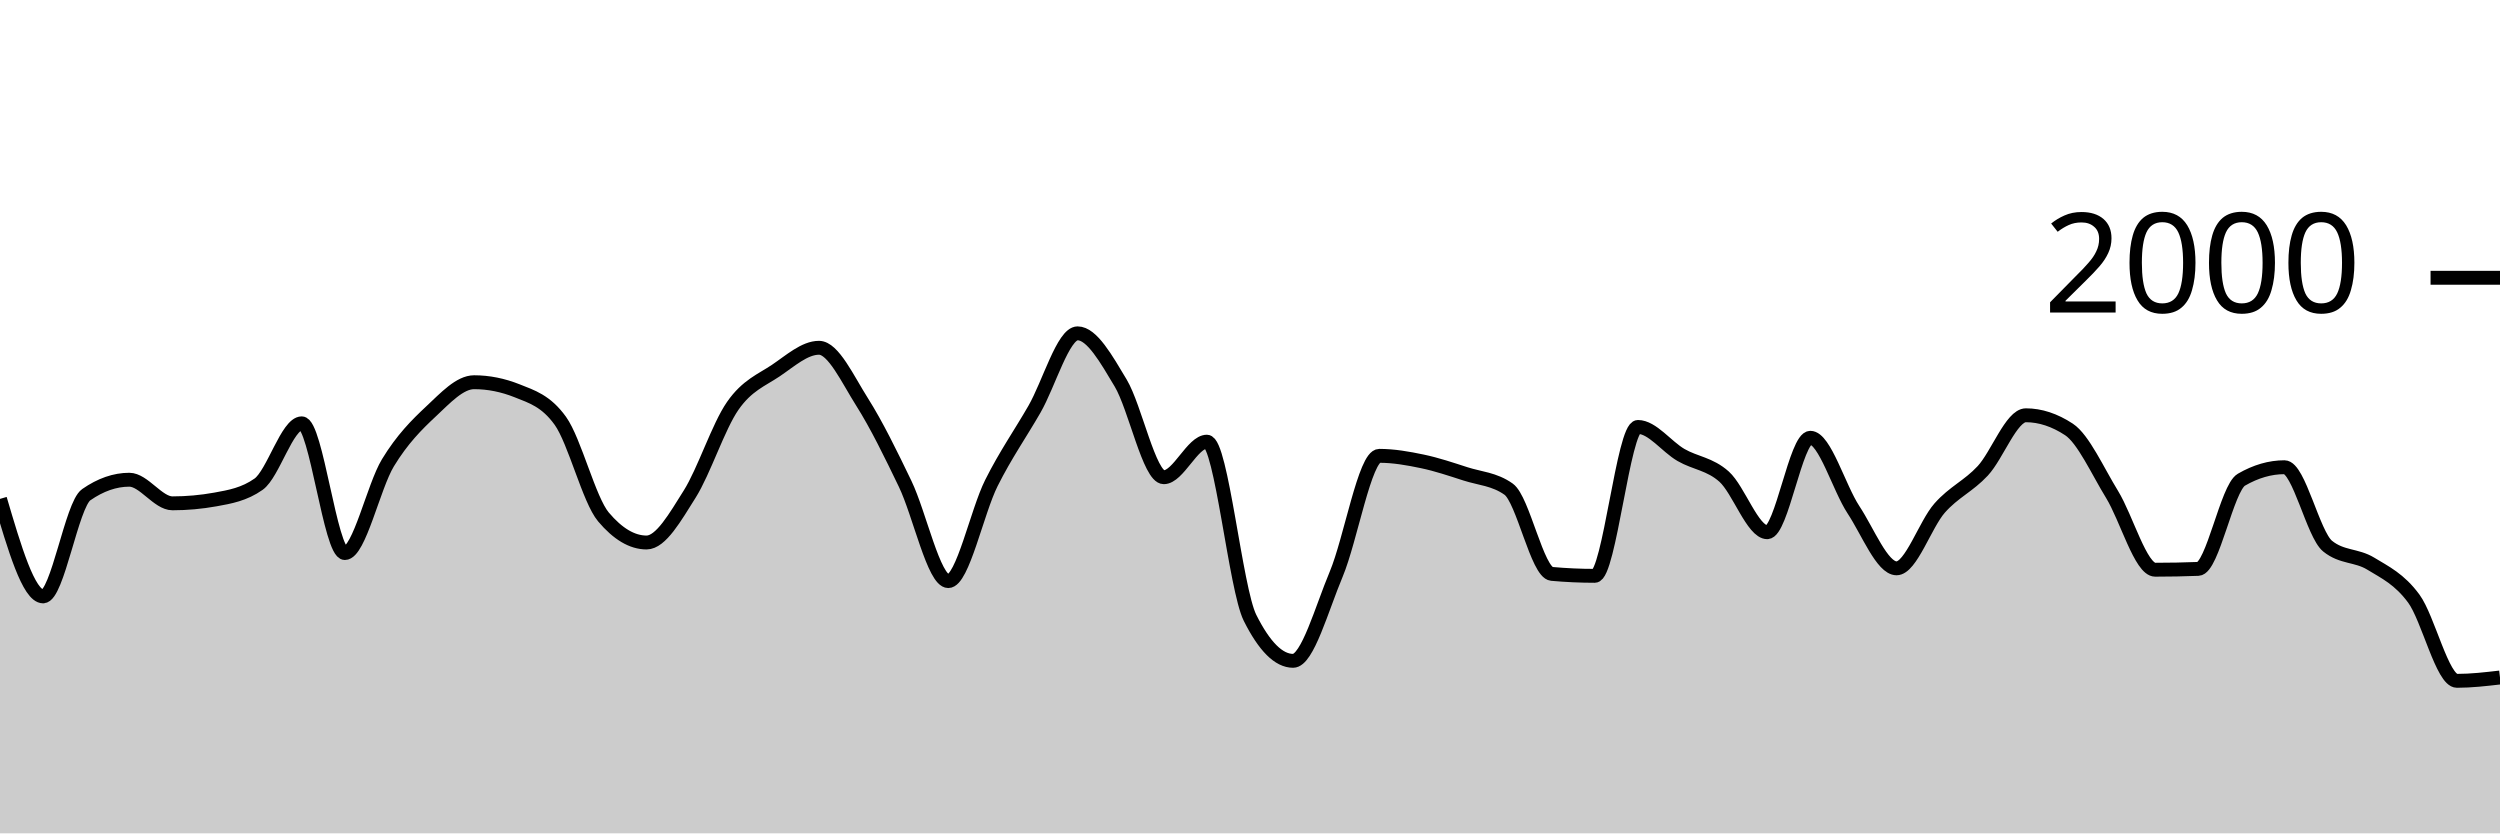
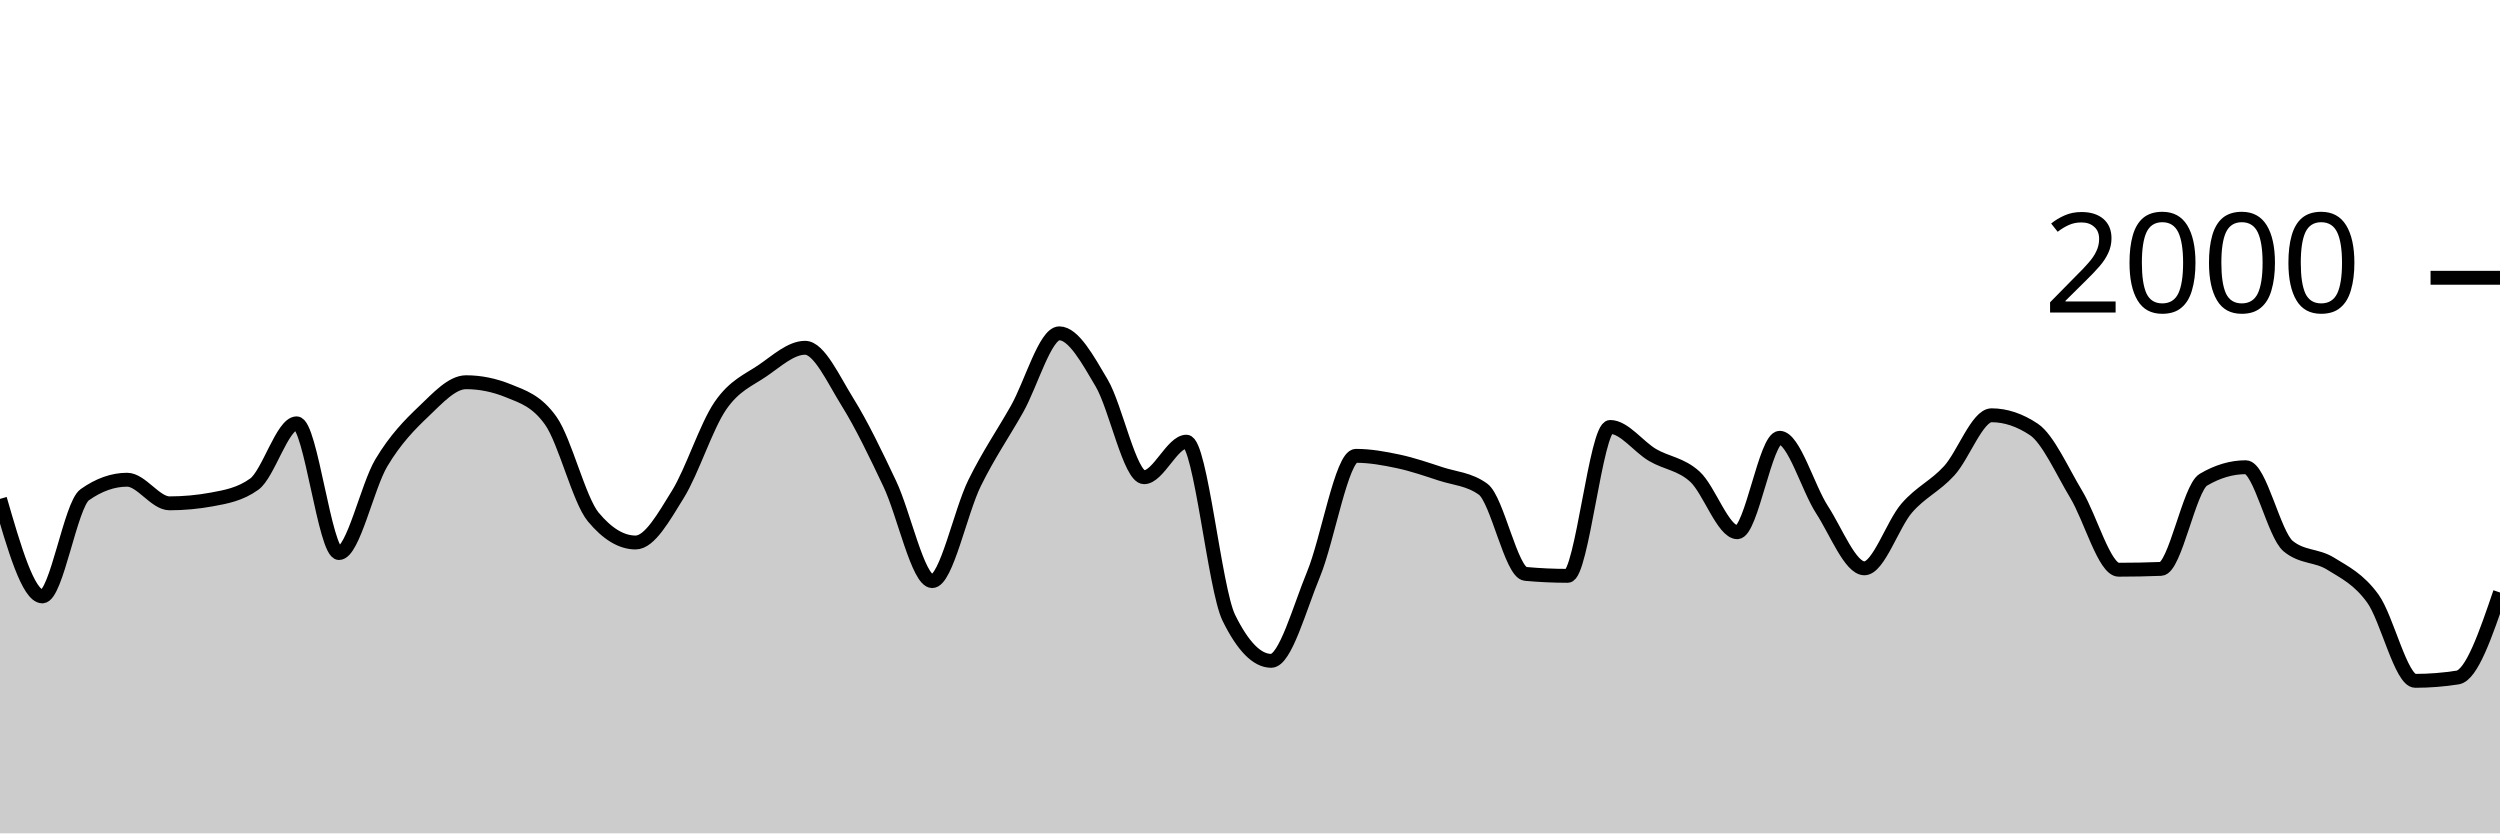
<svg xmlns="http://www.w3.org/2000/svg" viewBox="0 0 180 60">
  <g transform="translate(0,20)">
-     <path class="area" fill="rgba(0, 0, 0, 0.2)" d="M0,15.92C1.034,19.43,2.069,22.94,3.103,22.94C4.138,22.94,5.172,16.34,6.207,15.62C7.241,14.9,8.276,14.54,9.31,14.54C10.345,14.54,11.379,16.24,12.414,16.24C13.448,16.24,14.483,16.147,15.517,15.96C16.552,15.773,17.586,15.593,18.621,14.86C19.655,14.127,20.69,10.48,21.724,10.48C22.759,10.48,23.793,19.82,24.828,19.82C25.862,19.82,26.897,15.02,27.931,13.32C28.966,11.62,30,10.587,31.034,9.62C32.069,8.653,33.103,7.52,34.138,7.52C35.172,7.52,36.207,7.727,37.241,8.14C38.276,8.553,39.31,8.86,40.345,10.3C41.379,11.74,42.414,15.993,43.448,17.22C44.483,18.447,45.517,19.06,46.552,19.06C47.586,19.06,48.621,17.22,49.655,15.58C50.69,13.94,51.724,10.703,52.759,9.22C53.793,7.737,54.828,7.377,55.862,6.68C56.897,5.983,57.931,5.04,58.966,5.04C60,5.04,61.034,7.307,62.069,8.94C63.103,10.573,64.138,12.69,65.172,14.84C66.207,16.99,67.241,21.84,68.276,21.84C69.31,21.84,70.345,16.843,71.379,14.78C72.414,12.717,73.448,11.257,74.483,9.46C75.517,7.663,76.552,4,77.586,4C78.621,4,79.655,5.853,80.69,7.58C81.724,9.307,82.759,14.36,83.793,14.36C84.828,14.36,85.862,11.8,86.897,11.8C87.931,11.8,88.966,22.413,90,24.48C91.034,26.547,92.069,27.58,93.103,27.58C94.138,27.58,95.172,23.8,96.207,21.34C97.241,18.88,98.276,12.82,99.31,12.82C100.345,12.82,101.379,13.003,102.414,13.22C103.448,13.437,104.483,13.787,105.517,14.12C106.552,14.453,107.586,14.487,108.621,15.22C109.655,15.953,110.69,21.227,111.724,21.32C112.759,21.413,113.793,21.46,114.828,21.46C115.862,21.46,116.897,10.74,117.931,10.74C118.966,10.74,120,12.163,121.034,12.76C122.069,13.357,123.103,13.393,124.138,14.32C125.172,15.247,126.207,18.32,127.241,18.32C128.276,18.32,129.31,11.52,130.345,11.52C131.379,11.52,132.414,15.133,133.448,16.7C134.483,18.267,135.517,20.92,136.552,20.92C137.586,20.92,138.621,17.75,139.655,16.58C140.69,15.41,141.724,15.013,142.759,13.9C143.793,12.787,144.828,9.9,145.862,9.9C146.897,9.9,147.931,10.24,148.966,10.92C150,11.6,151.034,13.917,152.069,15.6C153.103,17.283,154.138,21.02,155.172,21.02C156.207,21.02,157.241,21,158.276,20.96C159.31,20.92,160.345,15.14,161.379,14.54C162.414,13.94,163.448,13.64,164.483,13.64C165.517,13.64,166.552,18.48,167.586,19.32C168.621,20.16,169.655,19.95,170.69,20.58C171.724,21.21,172.759,21.693,173.793,23.1C174.828,24.507,175.862,29.02,176.897,29.02C177.931,29.02,178.966,28.9,180,28.78L180,40C178.966,40,177.931,40,176.897,40C175.862,40,174.828,40,173.793,40C172.759,40,171.724,40,170.69,40C169.655,40,168.621,40,167.586,40C166.552,40,165.517,40,164.483,40C163.448,40,162.414,40,161.379,40C160.345,40,159.31,40,158.276,40C157.241,40,156.207,40,155.172,40C154.138,40,153.103,40,152.069,40C151.034,40,150,40,148.966,40C147.931,40,146.897,40,145.862,40C144.828,40,143.793,40,142.759,40C141.724,40,140.69,40,139.655,40C138.621,40,137.586,40,136.552,40C135.517,40,134.483,40,133.448,40C132.414,40,131.379,40,130.345,40C129.31,40,128.276,40,127.241,40C126.207,40,125.172,40,124.138,40C123.103,40,122.069,40,121.034,40C120,40,118.966,40,117.931,40C116.897,40,115.862,40,114.828,40C113.793,40,112.759,40,111.724,40C110.69,40,109.655,40,108.621,40C107.586,40,106.552,40,105.517,40C104.483,40,103.448,40,102.414,40C101.379,40,100.345,40,99.31,40C98.276,40,97.241,40,96.207,40C95.172,40,94.138,40,93.103,40C92.069,40,91.034,40,90,40C88.966,40,87.931,40,86.897,40C85.862,40,84.828,40,83.793,40C82.759,40,81.724,40,80.69,40C79.655,40,78.621,40,77.586,40C76.552,40,75.517,40,74.483,40C73.448,40,72.414,40,71.379,40C70.345,40,69.31,40,68.276,40C67.241,40,66.207,40,65.172,40C64.138,40,63.103,40,62.069,40C61.034,40,60,40,58.966,40C57.931,40,56.897,40,55.862,40C54.828,40,53.793,40,52.759,40C51.724,40,50.69,40,49.655,40C48.621,40,47.586,40,46.552,40C45.517,40,44.483,40,43.448,40C42.414,40,41.379,40,40.345,40C39.31,40,38.276,40,37.241,40C36.207,40,35.172,40,34.138,40C33.103,40,32.069,40,31.034,40C30,40,28.966,40,27.931,40C26.897,40,25.862,40,24.828,40C23.793,40,22.759,40,21.724,40C20.69,40,19.655,40,18.621,40C17.586,40,16.552,40,15.517,40C14.483,40,13.448,40,12.414,40C11.379,40,10.345,40,9.31,40C8.276,40,7.241,40,6.207,40C5.172,40,4.138,40,3.103,40C2.069,40,1.034,40,0,40Z" />
-     <path class="line" stroke="black" fill="none" d="M0,15.92C1.034,19.43,2.069,22.94,3.103,22.94C4.138,22.94,5.172,16.34,6.207,15.62C7.241,14.9,8.276,14.54,9.31,14.54C10.345,14.54,11.379,16.24,12.414,16.24C13.448,16.24,14.483,16.147,15.517,15.96C16.552,15.773,17.586,15.593,18.621,14.86C19.655,14.127,20.69,10.48,21.724,10.48C22.759,10.48,23.793,19.82,24.828,19.82C25.862,19.82,26.897,15.02,27.931,13.32C28.966,11.62,30,10.587,31.034,9.62C32.069,8.653,33.103,7.52,34.138,7.52C35.172,7.52,36.207,7.727,37.241,8.14C38.276,8.553,39.31,8.86,40.345,10.3C41.379,11.74,42.414,15.993,43.448,17.22C44.483,18.447,45.517,19.06,46.552,19.06C47.586,19.06,48.621,17.22,49.655,15.58C50.69,13.94,51.724,10.703,52.759,9.22C53.793,7.737,54.828,7.377,55.862,6.68C56.897,5.983,57.931,5.04,58.966,5.04C60,5.04,61.034,7.307,62.069,8.94C63.103,10.573,64.138,12.69,65.172,14.84C66.207,16.99,67.241,21.84,68.276,21.84C69.31,21.84,70.345,16.843,71.379,14.78C72.414,12.717,73.448,11.257,74.483,9.46C75.517,7.663,76.552,4,77.586,4C78.621,4,79.655,5.853,80.69,7.58C81.724,9.307,82.759,14.36,83.793,14.36C84.828,14.36,85.862,11.8,86.897,11.8C87.931,11.8,88.966,22.413,90,24.48C91.034,26.547,92.069,27.58,93.103,27.58C94.138,27.58,95.172,23.8,96.207,21.34C97.241,18.88,98.276,12.82,99.31,12.82C100.345,12.82,101.379,13.003,102.414,13.22C103.448,13.437,104.483,13.787,105.517,14.12C106.552,14.453,107.586,14.487,108.621,15.22C109.655,15.953,110.69,21.227,111.724,21.32C112.759,21.413,113.793,21.46,114.828,21.46C115.862,21.46,116.897,10.74,117.931,10.74C118.966,10.74,120,12.163,121.034,12.76C122.069,13.357,123.103,13.393,124.138,14.32C125.172,15.247,126.207,18.32,127.241,18.32C128.276,18.32,129.31,11.52,130.345,11.52C131.379,11.52,132.414,15.133,133.448,16.7C134.483,18.267,135.517,20.92,136.552,20.92C137.586,20.92,138.621,17.75,139.655,16.58C140.69,15.41,141.724,15.013,142.759,13.9C143.793,12.787,144.828,9.9,145.862,9.9C146.897,9.9,147.931,10.24,148.966,10.92C150,11.6,151.034,13.917,152.069,15.6C153.103,17.283,154.138,21.02,155.172,21.02C156.207,21.02,157.241,21,158.276,20.96C159.31,20.92,160.345,15.14,161.379,14.54C162.414,13.94,163.448,13.64,164.483,13.64C165.517,13.64,166.552,18.48,167.586,19.32C168.621,20.16,169.655,19.95,170.69,20.58C171.724,21.21,172.759,21.693,173.793,23.1C174.828,24.507,175.862,29.02,176.897,29.02C177.931,29.02,178.966,28.9,180,28.78" />
+     <path class="area" fill="rgba(0, 0, 0, 0.2)" d="M0,15.92C1.017,19.43,2.034,22.94,3.051,22.94C4.068,22.94,5.085,16.34,6.102,15.62C7.119,14.9,8.136,14.54,9.153,14.54C10.169,14.54,11.186,16.24,12.203,16.24C13.22,16.24,14.237,16.147,15.254,15.96C16.271,15.773,17.288,15.593,18.305,14.86C19.322,14.127,20.339,10.48,21.356,10.48C22.373,10.48,23.39,19.82,24.407,19.82C25.424,19.82,26.441,15.02,27.458,13.32C28.475,11.62,29.492,10.587,30.508,9.62C31.525,8.653,32.542,7.52,33.559,7.52C34.576,7.52,35.593,7.727,36.61,8.14C37.627,8.553,38.644,8.86,39.661,10.3C40.678,11.74,41.695,15.993,42.712,17.22C43.729,18.447,44.746,19.06,45.763,19.06C46.78,19.06,47.797,17.22,48.814,15.58C49.831,13.94,50.847,10.703,51.864,9.22C52.881,7.737,53.898,7.377,54.915,6.68C55.932,5.983,56.949,5.04,57.966,5.04C58.983,5.04,60,7.307,61.017,8.94C62.034,10.573,63.051,12.69,64.068,14.84C65.085,16.99,66.102,21.84,67.119,21.84C68.136,21.84,69.153,16.843,70.169,14.78C71.186,12.717,72.203,11.257,73.22,9.46C74.237,7.663,75.254,4,76.271,4C77.288,4,78.305,5.853,79.322,7.58C80.339,9.307,81.356,14.36,82.373,14.36C83.39,14.36,84.407,11.8,85.424,11.8C86.441,11.8,87.458,22.413,88.475,24.48C89.492,26.547,90.508,27.58,91.525,27.58C92.542,27.58,93.559,23.8,94.576,21.34C95.593,18.88,96.61,12.82,97.627,12.82C98.644,12.82,99.661,13.003,100.678,13.22C101.695,13.437,102.712,13.787,103.729,14.12C104.746,14.453,105.763,14.487,106.78,15.22C107.797,15.953,108.814,21.227,109.831,21.32C110.847,21.413,111.864,21.46,112.881,21.46C113.898,21.46,114.915,10.74,115.932,10.74C116.949,10.74,117.966,12.163,118.983,12.76C120,13.357,121.017,13.393,122.034,14.32C123.051,15.247,124.068,18.32,125.085,18.32C126.102,18.32,127.119,11.52,128.136,11.52C129.153,11.52,130.169,15.133,131.186,16.7C132.203,18.267,133.22,20.92,134.237,20.92C135.254,20.92,136.271,17.75,137.288,16.58C138.305,15.41,139.322,15.013,140.339,13.9C141.356,12.787,142.373,9.9,143.39,9.9C144.407,9.9,145.424,10.24,146.441,10.92C147.458,11.6,148.475,13.917,149.492,15.6C150.508,17.283,151.525,21.02,152.542,21.02C153.559,21.02,154.576,21,155.593,20.96C156.61,20.92,157.627,15.14,158.644,14.54C159.661,13.94,160.678,13.64,161.695,13.64C162.712,13.64,163.729,18.48,164.746,19.32C165.763,20.16,166.78,19.95,167.797,20.58C168.814,21.21,169.831,21.693,170.847,23.1C171.864,24.507,172.881,29.02,173.898,29.02C174.915,29.02,175.932,28.94,176.949,28.78C177.966,28.62,178.983,25.64,180,22.66L180,40C178.983,40,177.966,40,176.949,40C175.932,40,174.915,40,173.898,40C172.881,40,171.864,40,170.847,40C169.831,40,168.814,40,167.797,40C166.78,40,165.763,40,164.746,40C163.729,40,162.712,40,161.695,40C160.678,40,159.661,40,158.644,40C157.627,40,156.61,40,155.593,40C154.576,40,153.559,40,152.542,40C151.525,40,150.508,40,149.492,40C148.475,40,147.458,40,146.441,40C145.424,40,144.407,40,143.39,40C142.373,40,141.356,40,140.339,40C139.322,40,138.305,40,137.288,40C136.271,40,135.254,40,134.237,40C133.22,40,132.203,40,131.186,40C130.169,40,129.153,40,128.136,40C127.119,40,126.102,40,125.085,40C124.068,40,123.051,40,122.034,40C121.017,40,120,40,118.983,40C117.966,40,116.949,40,115.932,40C114.915,40,113.898,40,112.881,40C111.864,40,110.847,40,109.831,40C108.814,40,107.797,40,106.78,40C105.763,40,104.746,40,103.729,40C102.712,40,101.695,40,100.678,40C99.661,40,98.644,40,97.627,40C96.61,40,95.593,40,94.576,40C93.559,40,92.542,40,91.525,40C90.508,40,89.492,40,88.475,40C87.458,40,86.441,40,85.424,40C84.407,40,83.39,40,82.373,40C81.356,40,80.339,40,79.322,40C78.305,40,77.288,40,76.271,40C75.254,40,74.237,40,73.22,40C72.203,40,71.186,40,70.169,40C69.153,40,68.136,40,67.119,40C66.102,40,65.085,40,64.068,40C63.051,40,62.034,40,61.017,40C60,40,58.983,40,57.966,40C56.949,40,55.932,40,54.915,40C53.898,40,52.881,40,51.864,40C50.847,40,49.831,40,48.814,40C47.797,40,46.78,40,45.763,40C44.746,40,43.729,40,42.712,40C41.695,40,40.678,40,39.661,40C38.644,40,37.627,40,36.61,40C35.593,40,34.576,40,33.559,40C32.542,40,31.525,40,30.508,40C29.492,40,28.475,40,27.458,40C26.441,40,25.424,40,24.407,40C23.39,40,22.373,40,21.356,40C20.339,40,19.322,40,18.305,40C17.288,40,16.271,40,15.254,40C14.237,40,13.22,40,12.203,40C11.186,40,10.169,40,9.153,40C8.136,40,7.119,40,6.102,40C5.085,40,4.068,40,3.051,40C2.034,40,1.017,40,0,40Z" />
+     <path class="line" stroke="black" fill="none" d="M0,15.92C1.017,19.43,2.034,22.94,3.051,22.94C4.068,22.94,5.085,16.34,6.102,15.62C7.119,14.9,8.136,14.54,9.153,14.54C10.169,14.54,11.186,16.24,12.203,16.24C13.22,16.24,14.237,16.147,15.254,15.96C16.271,15.773,17.288,15.593,18.305,14.86C19.322,14.127,20.339,10.48,21.356,10.48C22.373,10.48,23.39,19.82,24.407,19.82C25.424,19.82,26.441,15.02,27.458,13.32C28.475,11.62,29.492,10.587,30.508,9.62C31.525,8.653,32.542,7.52,33.559,7.52C34.576,7.52,35.593,7.727,36.61,8.14C37.627,8.553,38.644,8.86,39.661,10.3C40.678,11.74,41.695,15.993,42.712,17.22C43.729,18.447,44.746,19.06,45.763,19.06C46.78,19.06,47.797,17.22,48.814,15.58C49.831,13.94,50.847,10.703,51.864,9.22C52.881,7.737,53.898,7.377,54.915,6.68C55.932,5.983,56.949,5.04,57.966,5.04C58.983,5.04,60,7.307,61.017,8.94C62.034,10.573,63.051,12.69,64.068,14.84C65.085,16.99,66.102,21.84,67.119,21.84C68.136,21.84,69.153,16.843,70.169,14.78C71.186,12.717,72.203,11.257,73.22,9.46C74.237,7.663,75.254,4,76.271,4C77.288,4,78.305,5.853,79.322,7.58C80.339,9.307,81.356,14.36,82.373,14.36C83.39,14.36,84.407,11.8,85.424,11.8C86.441,11.8,87.458,22.413,88.475,24.48C89.492,26.547,90.508,27.58,91.525,27.58C92.542,27.58,93.559,23.8,94.576,21.34C95.593,18.88,96.61,12.82,97.627,12.82C98.644,12.82,99.661,13.003,100.678,13.22C101.695,13.437,102.712,13.787,103.729,14.12C104.746,14.453,105.763,14.487,106.78,15.22C107.797,15.953,108.814,21.227,109.831,21.32C110.847,21.413,111.864,21.46,112.881,21.46C113.898,21.46,114.915,10.74,115.932,10.74C116.949,10.74,117.966,12.163,118.983,12.76C120,13.357,121.017,13.393,122.034,14.32C123.051,15.247,124.068,18.32,125.085,18.32C126.102,18.32,127.119,11.52,128.136,11.52C129.153,11.52,130.169,15.133,131.186,16.7C132.203,18.267,133.22,20.92,134.237,20.92C135.254,20.92,136.271,17.75,137.288,16.58C138.305,15.41,139.322,15.013,140.339,13.9C141.356,12.787,142.373,9.9,143.39,9.9C144.407,9.9,145.424,10.24,146.441,10.92C147.458,11.6,148.475,13.917,149.492,15.6C150.508,17.283,151.525,21.02,152.542,21.02C153.559,21.02,154.576,21,155.593,20.96C156.61,20.92,157.627,15.14,158.644,14.54C159.661,13.94,160.678,13.64,161.695,13.64C162.712,13.64,163.729,18.48,164.746,19.32C165.763,20.16,166.78,19.95,167.797,20.58C168.814,21.21,169.831,21.693,170.847,23.1C171.864,24.507,172.881,29.02,173.898,29.02C174.915,29.02,175.932,28.94,176.949,28.78C177.966,28.62,178.983,25.64,180,22.66" />
    <path class="axis-ceiling" stroke-width="1" stroke="black" fill="none" d="M175,0L180,0" />
    <text class="axis-ceiling-label" font-family="sans-serif" text-anchor="end" font-size="10px" x="170" y="2.5">2000</text>
  </g>
</svg>
